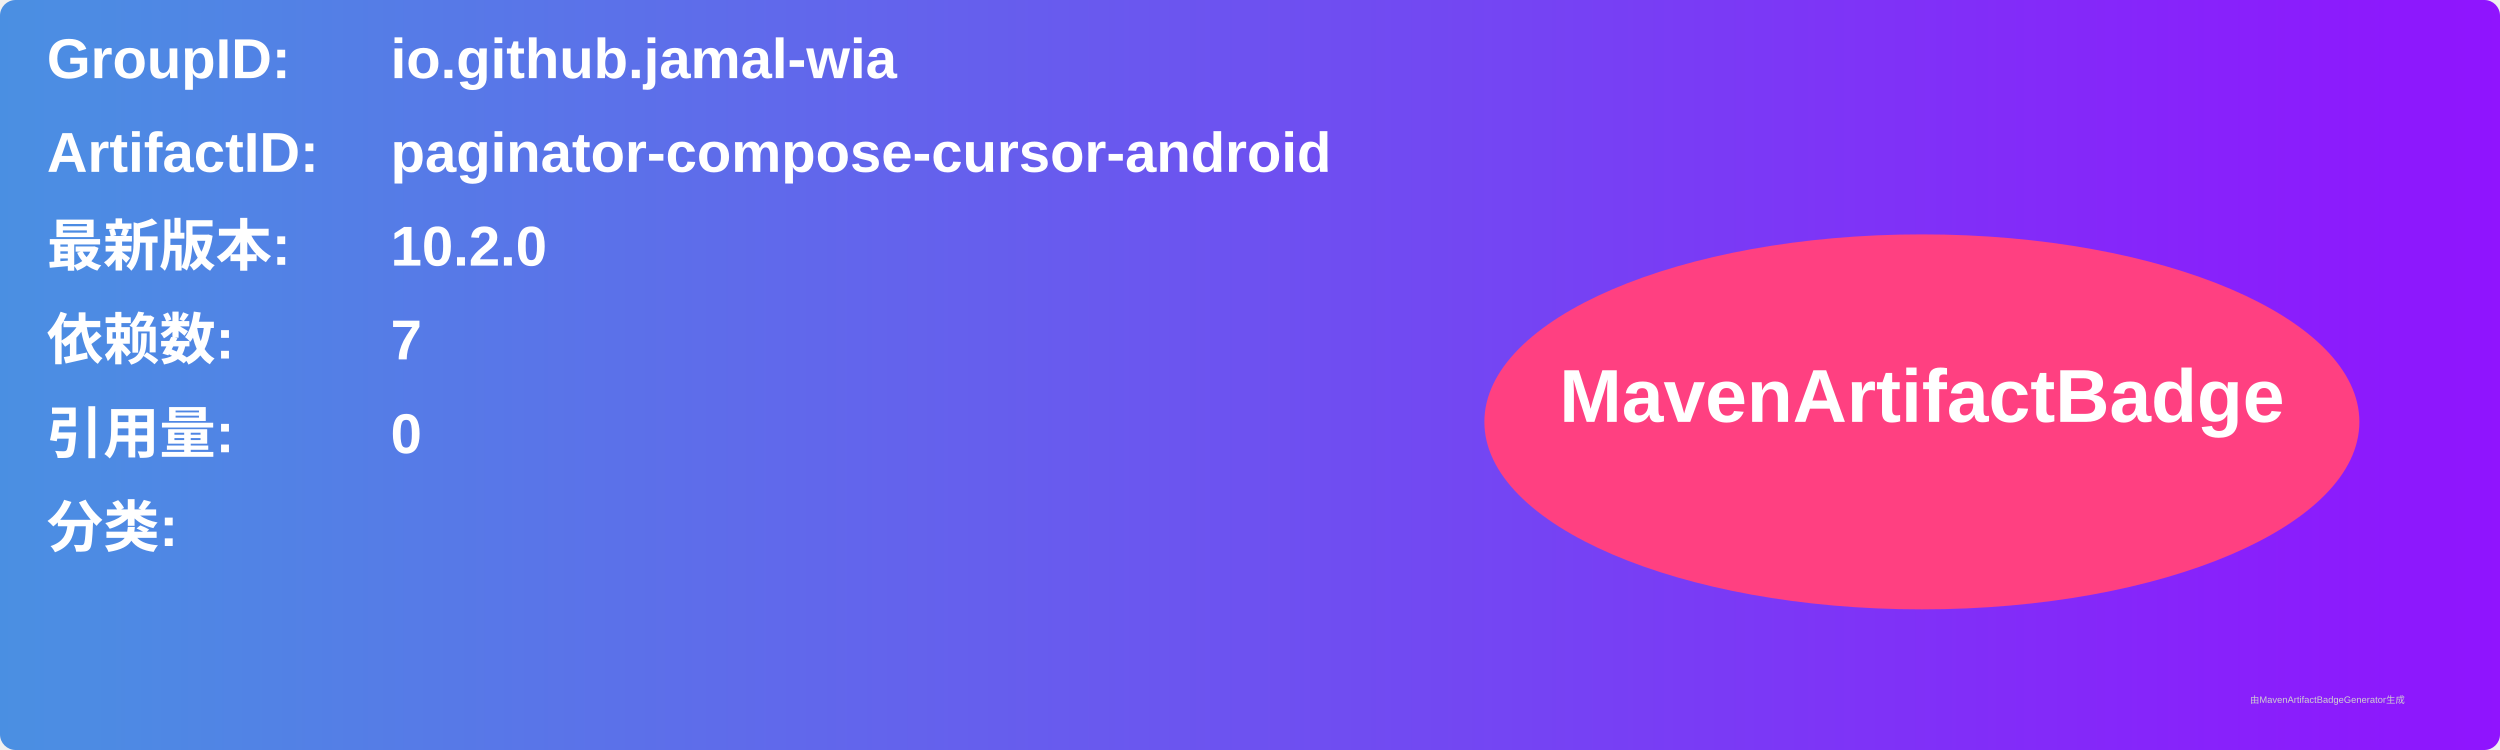
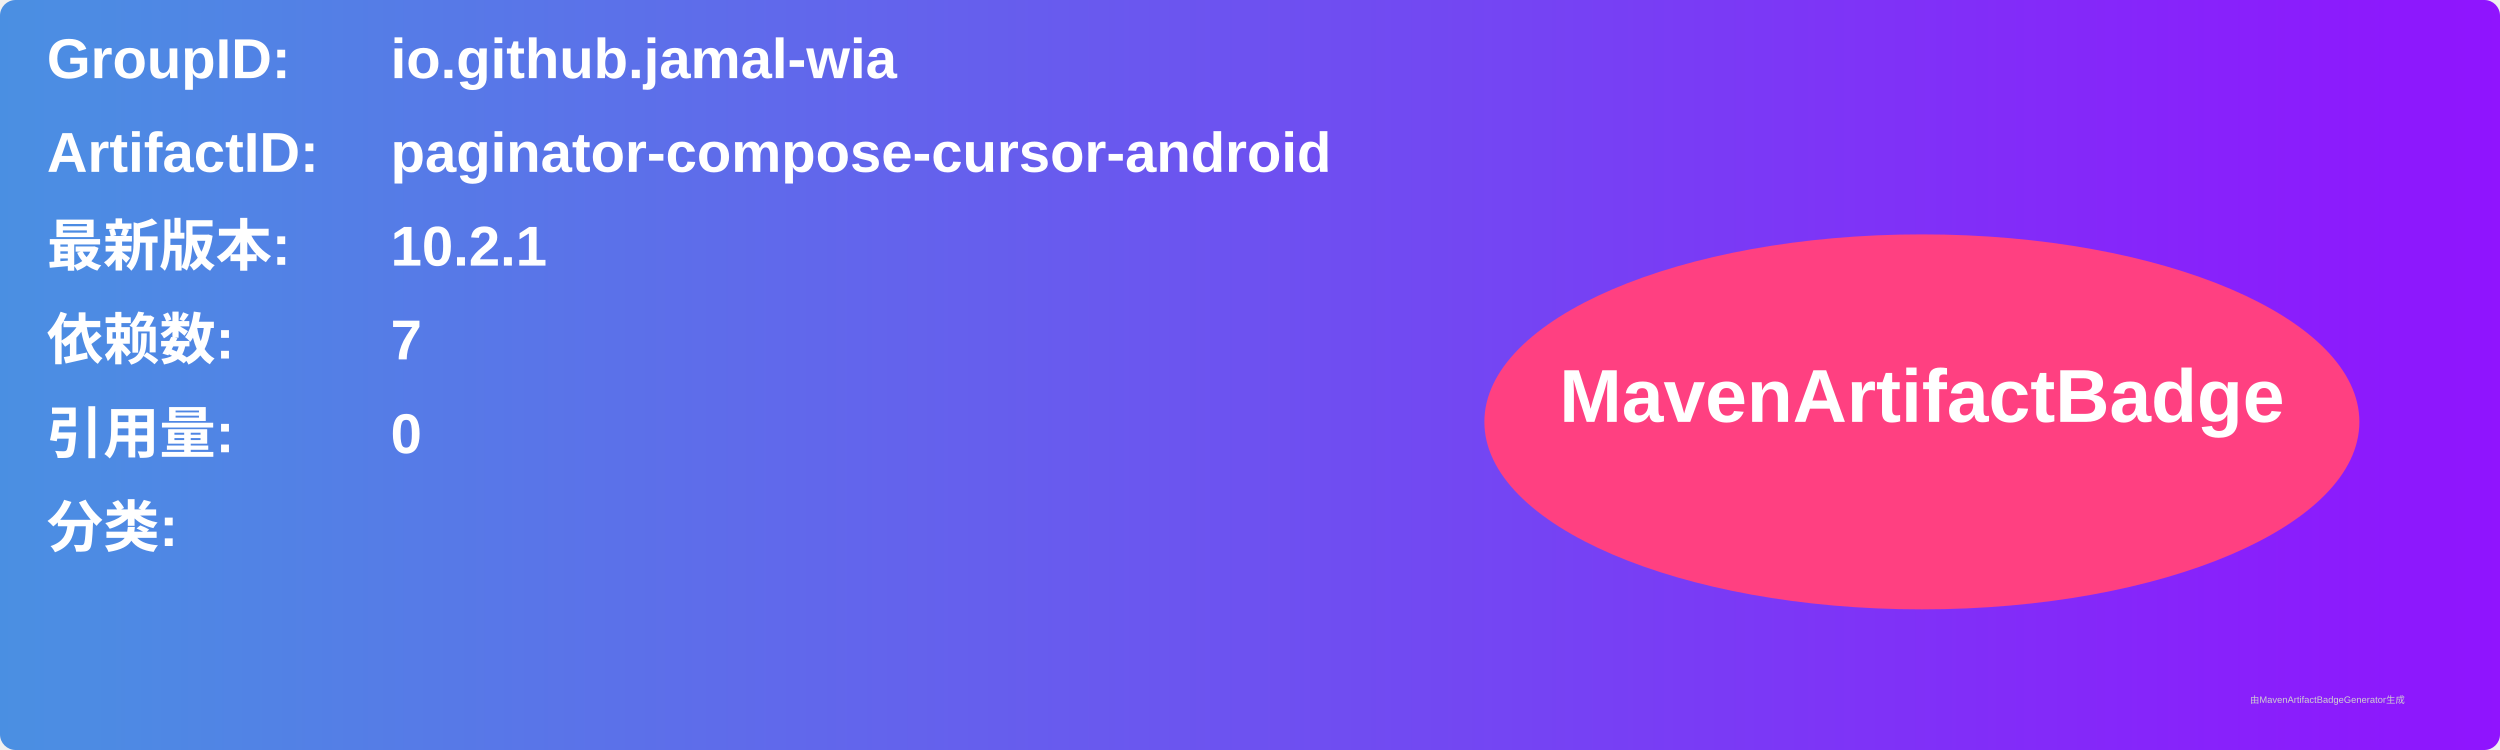
<svg xmlns="http://www.w3.org/2000/svg" width="800" height="240" viewBox="0 0 800 240">
  <linearGradient id="grad" x1="0%" y1="0%" x2="100%" y2="0%">
    <stop offset="0%" stop-color="#4a90e2" />
    <stop offset="100%" stop-color="#9013fe" />
  </linearGradient>
  <rect width="100%" height="100%" rx="5" ry="5" fill="url(#grad)" />
  <g transform="translate(15, 15)">
    <text x="0" y="10" font-family="Arial" font-size="18" fill="white" font-weight="bold" width="260">GroupID:</text>
    <text x="110" y="10" font-family="Arial" font-size="18" fill="white" font-weight="bold" width="460">io.github.jamal-wia</text>
    <text x="0" y="40" font-family="Arial" font-size="18" fill="white" font-weight="bold" width="260">ArtifactID:</text>
    <text x="110" y="40" font-family="Arial" font-size="18" fill="white" font-weight="bold" width="460">paginator-compose-cursor-android</text>
    <text x="0" y="70" font-family="Arial" font-size="18" fill="white" font-weight="bold">最新版本:</text>
    <text x="110" y="70" font-family="Arial" font-size="18" fill="white" font-weight="bold">
-       <tspan font-weight="bold">10.2.0</tspan>
+       <tspan font-weight="bold">10.2.1</tspan>
    </text>
    <text x="0" y="100" font-family="Arial" font-size="18" fill="white" font-weight="bold">依赖数: </text>
    <text x="110" y="100" font-family="Arial" font-size="18" fill="white">
      <tspan font-weight="bold">7</tspan>
    </text>
    <text x="0" y="130" font-family="Arial" font-size="18" fill="white" font-weight="bold">引用量: </text>
    <text x="110" y="130" font-family="Arial" font-size="18" fill="white">
      <tspan font-weight="bold">0</tspan>
    </text>
    <text x="0" y="160" font-family="Arial" font-size="18" fill="white" font-weight="bold">分类:</text>
    <text x="10" y="190" font-family="Arial" font-size="10" fill="white">
      <tspan font-weight="bold" />
    </text>
    <ellipse cx="600" cy="120" rx="140" ry="60" fill="#ff4081" />
    <text x="600" y="120" text-anchor="middle" font-family="Arial" font-size="24" fill="white" font-weight="bold">MavenArtifactBadge</text>
  </g>
  <text x="720" y="225" font-family="Arial" font-size="3" fill="#d0d0d0">由MavenArtifactBadgeGenerator生成</text>
</svg>
